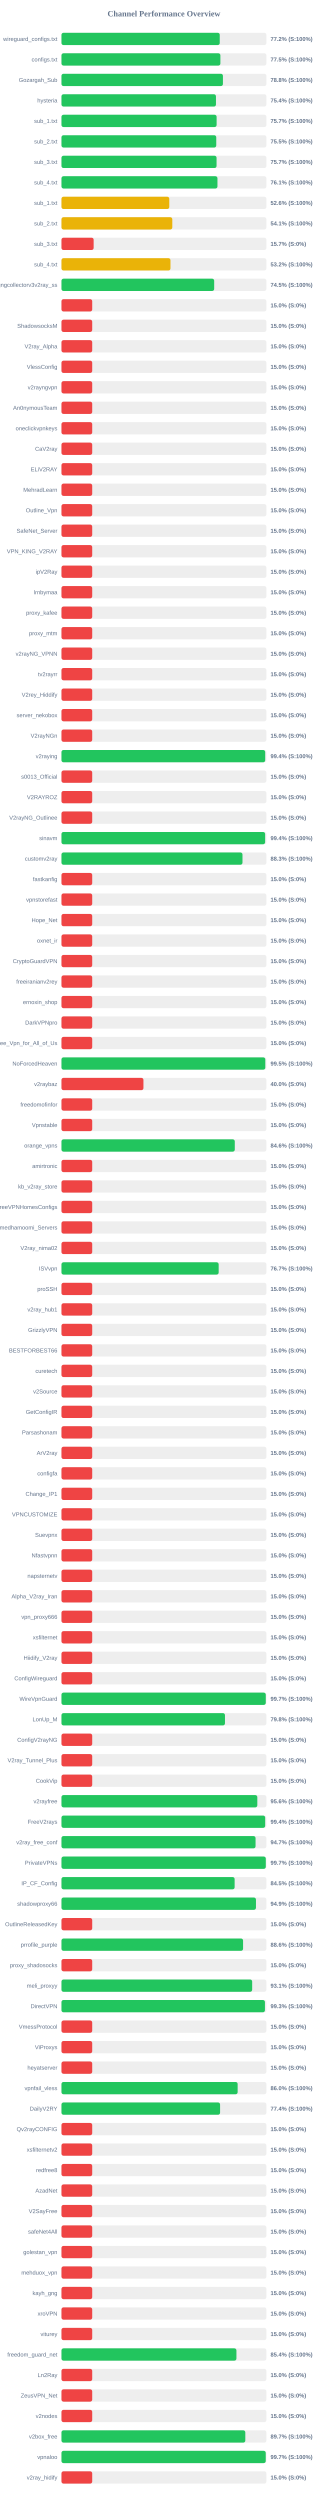
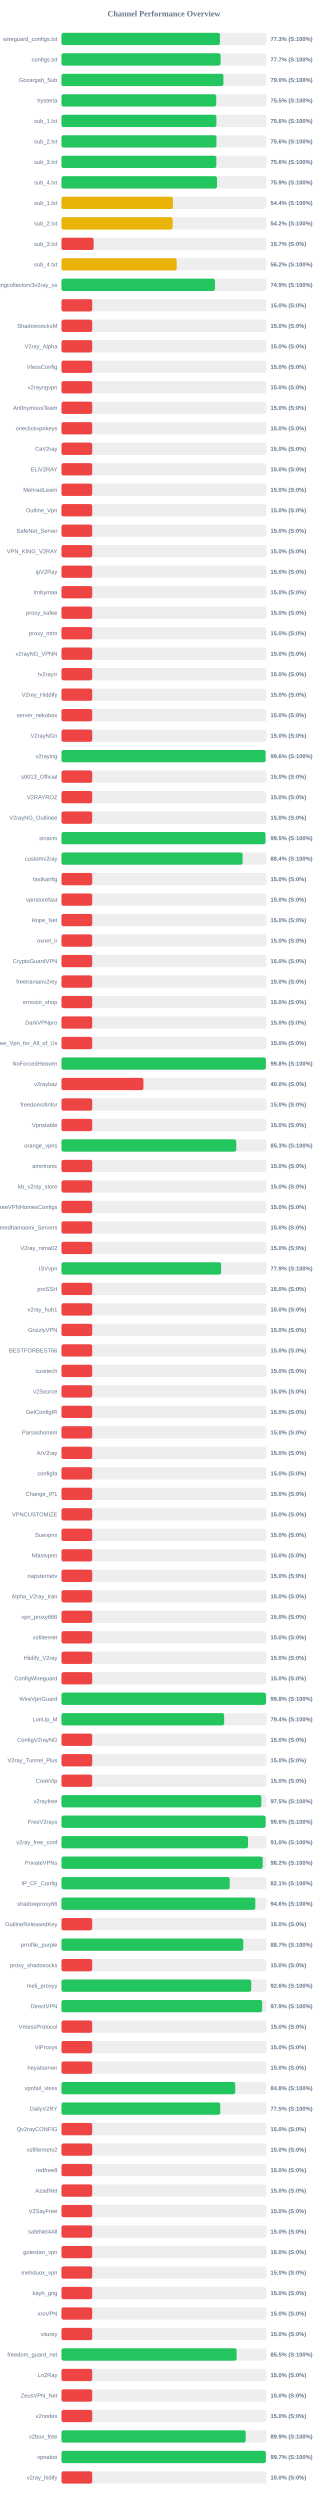
<svg xmlns="http://www.w3.org/2000/svg" width="800" height="6100" version="1.1">
  <style>
        .row { font: 14px Arial; fill: #64748b; }
        .score { font: bold 14px Arial; fill: #64748b; }
    </style>
  <text x="400" y="40" text-anchor="middle" font-size="20px" font-weight="bold" fill="#64748b">Channel Performance Overview</text>
  <rect x="150" y="80" width="500" height="30" fill="#eee" rx="5" />
-   <rect x="150" y="80" width="386.2" height="30" fill="#22c55e" rx="5" />
+   <rect x="150" y="80" width="386.65" height="30" fill="#22c55e" rx="5" />
  <text x="140" y="100" text-anchor="end" class="row">wireguard_configs.txt</text>
-   <text x="660" y="100" text-anchor="start" class="score">77.2% (S:100%)</text>
+   <text x="660" y="100" text-anchor="start" class="score">77.3% (S:100%)</text>
  <rect x="150" y="130" width="500" height="30" fill="#eee" rx="5" />
-   <rect x="150" y="130" width="387.75" height="30" fill="#22c55e" rx="5" />
+   <rect x="150" y="130" width="388.35" height="30" fill="#22c55e" rx="5" />
  <text x="140" y="150" text-anchor="end" class="row">configs.txt</text>
-   <text x="660" y="150" text-anchor="start" class="score">77.5% (S:100%)</text>
+   <text x="660" y="150" text-anchor="start" class="score">77.7% (S:100%)</text>
  <rect x="150" y="180" width="500" height="30" fill="#eee" rx="5" />
-   <rect x="150" y="180" width="393.95" height="30" fill="#22c55e" rx="5" />
+   <rect x="150" y="180" width="395.2" height="30" fill="#22c55e" rx="5" />
  <text x="140" y="200" text-anchor="end" class="row">Gozargah_Sub</text>
-   <text x="660" y="200" text-anchor="start" class="score">78.8% (S:100%)</text>
+   <text x="660" y="200" text-anchor="start" class="score">79.0% (S:100%)</text>
  <rect x="150" y="230" width="500" height="30" fill="#eee" rx="5" />
-   <rect x="150" y="230" width="376.95" height="30" fill="#22c55e" rx="5" />
+   <rect x="150" y="230" width="377.6" height="30" fill="#22c55e" rx="5" />
  <text x="140" y="250" text-anchor="end" class="row">hysteria</text>
-   <text x="660" y="250" text-anchor="start" class="score">75.4% (S:100%)</text>
+   <text x="660" y="250" text-anchor="start" class="score">75.5% (S:100%)</text>
  <rect x="150" y="280" width="500" height="30" fill="#eee" rx="5" />
-   <rect x="150" y="280" width="378.55" height="30" fill="#22c55e" rx="5" />
+   <rect x="150" y="280" width="378.0" height="30" fill="#22c55e" rx="5" />
  <text x="140" y="300" text-anchor="end" class="row">sub_1.txt</text>
-   <text x="660" y="300" text-anchor="start" class="score">75.7% (S:100%)</text>
+   <text x="660" y="300" text-anchor="start" class="score">75.6% (S:100%)</text>
  <rect x="150" y="330" width="500" height="30" fill="#eee" rx="5" />
-   <rect x="150" y="330" width="377.65" height="30" fill="#22c55e" rx="5" />
+   <rect x="150" y="330" width="378.15" height="30" fill="#22c55e" rx="5" />
  <text x="140" y="350" text-anchor="end" class="row">sub_2.txt</text>
-   <text x="660" y="350" text-anchor="start" class="score">75.5% (S:100%)</text>
+   <text x="660" y="350" text-anchor="start" class="score">75.6% (S:100%)</text>
  <rect x="150" y="380" width="500" height="30" fill="#eee" rx="5" />
-   <rect x="150" y="380" width="378.4" height="30" fill="#22c55e" rx="5" />
+   <rect x="150" y="380" width="377.85" height="30" fill="#22c55e" rx="5" />
  <text x="140" y="400" text-anchor="end" class="row">sub_3.txt</text>
-   <text x="660" y="400" text-anchor="start" class="score">75.7% (S:100%)</text>
+   <text x="660" y="400" text-anchor="start" class="score">75.6% (S:100%)</text>
  <rect x="150" y="430" width="500" height="30" fill="#eee" rx="5" />
-   <rect x="150" y="430" width="380.6" height="30" fill="#22c55e" rx="5" />
+   <rect x="150" y="430" width="379.5" height="30" fill="#22c55e" rx="5" />
  <text x="140" y="450" text-anchor="end" class="row">sub_4.txt</text>
-   <text x="660" y="450" text-anchor="start" class="score">76.1% (S:100%)</text>
+   <text x="660" y="450" text-anchor="start" class="score">75.9% (S:100%)</text>
  <rect x="150" y="480" width="500" height="30" fill="#eee" rx="5" />
-   <rect x="150" y="480" width="263.05" height="30" fill="#eab308" rx="5" />
+   <rect x="150" y="480" width="272.05" height="30" fill="#eab308" rx="5" />
  <text x="140" y="500" text-anchor="end" class="row">sub_1.txt</text>
-   <text x="660" y="500" text-anchor="start" class="score">52.6% (S:100%)</text>
+   <text x="660" y="500" text-anchor="start" class="score">54.4% (S:100%)</text>
  <rect x="150" y="530" width="500" height="30" fill="#eee" rx="5" />
-   <rect x="150" y="530" width="270.4" height="30" fill="#eab308" rx="5" />
+   <rect x="150" y="530" width="271.2" height="30" fill="#eab308" rx="5" />
  <text x="140" y="550" text-anchor="end" class="row">sub_2.txt</text>
-   <text x="660" y="550" text-anchor="start" class="score">54.1% (S:100%)</text>
+   <text x="660" y="550" text-anchor="start" class="score">54.2% (S:100%)</text>
  <rect x="150" y="580" width="500" height="30" fill="#eee" rx="5" />
  <rect x="150" y="580" width="78.5" height="30" fill="#ef4444" rx="5" />
  <text x="140" y="600" text-anchor="end" class="row">sub_3.txt</text>
  <text x="660" y="600" text-anchor="start" class="score">15.7% (S:0%)</text>
  <rect x="150" y="630" width="500" height="30" fill="#eee" rx="5" />
-   <rect x="150" y="630" width="265.95" height="30" fill="#eab308" rx="5" />
+   <rect x="150" y="630" width="281.1" height="30" fill="#eab308" rx="5" />
  <text x="140" y="650" text-anchor="end" class="row">sub_4.txt</text>
-   <text x="660" y="650" text-anchor="start" class="score">53.2% (S:100%)</text>
+   <text x="660" y="650" text-anchor="start" class="score">56.2% (S:100%)</text>
  <rect x="150" y="680" width="500" height="30" fill="#eee" rx="5" />
-   <rect x="150" y="680" width="372.6" height="30" fill="#22c55e" rx="5" />
+   <rect x="150" y="680" width="374.5" height="30" fill="#22c55e" rx="5" />
  <text x="140" y="700" text-anchor="end" class="row">kayhgngcollectorv3v2ray_ss</text>
-   <text x="660" y="700" text-anchor="start" class="score">74.5% (S:100%)</text>
+   <text x="660" y="700" text-anchor="start" class="score">74.9% (S:100%)</text>
  <rect x="150" y="730" width="500" height="30" fill="#eee" rx="5" />
  <rect x="150" y="730" width="75.0" height="30" fill="#ef4444" rx="5" />
  <text x="140" y="750" text-anchor="end" class="row" />
  <text x="660" y="750" text-anchor="start" class="score">15.0% (S:0%)</text>
  <rect x="150" y="780" width="500" height="30" fill="#eee" rx="5" />
  <rect x="150" y="780" width="75.0" height="30" fill="#ef4444" rx="5" />
  <text x="140" y="800" text-anchor="end" class="row">ShadowsocksM</text>
  <text x="660" y="800" text-anchor="start" class="score">15.0% (S:0%)</text>
  <rect x="150" y="830" width="500" height="30" fill="#eee" rx="5" />
  <rect x="150" y="830" width="75.0" height="30" fill="#ef4444" rx="5" />
  <text x="140" y="850" text-anchor="end" class="row">V2ray_Alpha</text>
  <text x="660" y="850" text-anchor="start" class="score">15.0% (S:0%)</text>
  <rect x="150" y="880" width="500" height="30" fill="#eee" rx="5" />
  <rect x="150" y="880" width="75.0" height="30" fill="#ef4444" rx="5" />
  <text x="140" y="900" text-anchor="end" class="row">VlessConfig</text>
  <text x="660" y="900" text-anchor="start" class="score">15.0% (S:0%)</text>
  <rect x="150" y="930" width="500" height="30" fill="#eee" rx="5" />
  <rect x="150" y="930" width="75.0" height="30" fill="#ef4444" rx="5" />
  <text x="140" y="950" text-anchor="end" class="row">v2rayngvpn</text>
  <text x="660" y="950" text-anchor="start" class="score">15.0% (S:0%)</text>
  <rect x="150" y="980" width="500" height="30" fill="#eee" rx="5" />
  <rect x="150" y="980" width="75.0" height="30" fill="#ef4444" rx="5" />
  <text x="140" y="1000" text-anchor="end" class="row">An0nymousTeam</text>
  <text x="660" y="1000" text-anchor="start" class="score">15.0% (S:0%)</text>
  <rect x="150" y="1030" width="500" height="30" fill="#eee" rx="5" />
  <rect x="150" y="1030" width="75.0" height="30" fill="#ef4444" rx="5" />
  <text x="140" y="1050" text-anchor="end" class="row">oneclickvpnkeys</text>
  <text x="660" y="1050" text-anchor="start" class="score">15.0% (S:0%)</text>
  <rect x="150" y="1080" width="500" height="30" fill="#eee" rx="5" />
  <rect x="150" y="1080" width="75.0" height="30" fill="#ef4444" rx="5" />
  <text x="140" y="1100" text-anchor="end" class="row">CaV2ray</text>
  <text x="660" y="1100" text-anchor="start" class="score">15.0% (S:0%)</text>
  <rect x="150" y="1130" width="500" height="30" fill="#eee" rx="5" />
  <rect x="150" y="1130" width="75.0" height="30" fill="#ef4444" rx="5" />
  <text x="140" y="1150" text-anchor="end" class="row">ELiV2RAY</text>
  <text x="660" y="1150" text-anchor="start" class="score">15.0% (S:0%)</text>
  <rect x="150" y="1180" width="500" height="30" fill="#eee" rx="5" />
  <rect x="150" y="1180" width="75.0" height="30" fill="#ef4444" rx="5" />
  <text x="140" y="1200" text-anchor="end" class="row">MehradLearn</text>
  <text x="660" y="1200" text-anchor="start" class="score">15.0% (S:0%)</text>
  <rect x="150" y="1230" width="500" height="30" fill="#eee" rx="5" />
  <rect x="150" y="1230" width="75.0" height="30" fill="#ef4444" rx="5" />
  <text x="140" y="1250" text-anchor="end" class="row">Outline_Vpn</text>
  <text x="660" y="1250" text-anchor="start" class="score">15.0% (S:0%)</text>
  <rect x="150" y="1280" width="500" height="30" fill="#eee" rx="5" />
  <rect x="150" y="1280" width="75.0" height="30" fill="#ef4444" rx="5" />
  <text x="140" y="1300" text-anchor="end" class="row">SafeNet_Server</text>
  <text x="660" y="1300" text-anchor="start" class="score">15.0% (S:0%)</text>
  <rect x="150" y="1330" width="500" height="30" fill="#eee" rx="5" />
  <rect x="150" y="1330" width="75.0" height="30" fill="#ef4444" rx="5" />
  <text x="140" y="1350" text-anchor="end" class="row">VPN_KING_V2RAY</text>
  <text x="660" y="1350" text-anchor="start" class="score">15.0% (S:0%)</text>
  <rect x="150" y="1380" width="500" height="30" fill="#eee" rx="5" />
  <rect x="150" y="1380" width="75.0" height="30" fill="#ef4444" rx="5" />
  <text x="140" y="1400" text-anchor="end" class="row">ipV2Ray</text>
  <text x="660" y="1400" text-anchor="start" class="score">15.0% (S:0%)</text>
  <rect x="150" y="1430" width="500" height="30" fill="#eee" rx="5" />
  <rect x="150" y="1430" width="75.0" height="30" fill="#ef4444" rx="5" />
  <text x="140" y="1450" text-anchor="end" class="row">lrnbymaa</text>
  <text x="660" y="1450" text-anchor="start" class="score">15.0% (S:0%)</text>
  <rect x="150" y="1480" width="500" height="30" fill="#eee" rx="5" />
  <rect x="150" y="1480" width="75.0" height="30" fill="#ef4444" rx="5" />
  <text x="140" y="1500" text-anchor="end" class="row">proxy_kafee</text>
  <text x="660" y="1500" text-anchor="start" class="score">15.0% (S:0%)</text>
  <rect x="150" y="1530" width="500" height="30" fill="#eee" rx="5" />
  <rect x="150" y="1530" width="75.0" height="30" fill="#ef4444" rx="5" />
  <text x="140" y="1550" text-anchor="end" class="row">proxy_mtm</text>
  <text x="660" y="1550" text-anchor="start" class="score">15.0% (S:0%)</text>
  <rect x="150" y="1580" width="500" height="30" fill="#eee" rx="5" />
  <rect x="150" y="1580" width="75.0" height="30" fill="#ef4444" rx="5" />
  <text x="140" y="1600" text-anchor="end" class="row">v2rayNG_VPNN</text>
  <text x="660" y="1600" text-anchor="start" class="score">15.0% (S:0%)</text>
  <rect x="150" y="1630" width="500" height="30" fill="#eee" rx="5" />
  <rect x="150" y="1630" width="75.0" height="30" fill="#ef4444" rx="5" />
  <text x="140" y="1650" text-anchor="end" class="row">tv2rayrr</text>
  <text x="660" y="1650" text-anchor="start" class="score">15.0% (S:0%)</text>
  <rect x="150" y="1680" width="500" height="30" fill="#eee" rx="5" />
  <rect x="150" y="1680" width="75.0" height="30" fill="#ef4444" rx="5" />
  <text x="140" y="1700" text-anchor="end" class="row">V2rey_Hiddify</text>
  <text x="660" y="1700" text-anchor="start" class="score">15.0% (S:0%)</text>
  <rect x="150" y="1730" width="500" height="30" fill="#eee" rx="5" />
  <rect x="150" y="1730" width="75.0" height="30" fill="#ef4444" rx="5" />
  <text x="140" y="1750" text-anchor="end" class="row">server_nekobox</text>
  <text x="660" y="1750" text-anchor="start" class="score">15.0% (S:0%)</text>
  <rect x="150" y="1780" width="500" height="30" fill="#eee" rx="5" />
  <rect x="150" y="1780" width="75.0" height="30" fill="#ef4444" rx="5" />
  <text x="140" y="1800" text-anchor="end" class="row">V2rayNGn</text>
  <text x="660" y="1800" text-anchor="start" class="score">15.0% (S:0%)</text>
  <rect x="150" y="1830" width="500" height="30" fill="#eee" rx="5" />
-   <rect x="150" y="1830" width="497.05" height="30" fill="#22c55e" rx="5" />
+   <rect x="150" y="1830" width="497.95" height="30" fill="#22c55e" rx="5" />
  <text x="140" y="1850" text-anchor="end" class="row">v2raying</text>
-   <text x="660" y="1850" text-anchor="start" class="score">99.4% (S:100%)</text>
+   <text x="660" y="1850" text-anchor="start" class="score">99.6% (S:100%)</text>
  <rect x="150" y="1880" width="500" height="30" fill="#eee" rx="5" />
  <rect x="150" y="1880" width="75.0" height="30" fill="#ef4444" rx="5" />
  <text x="140" y="1900" text-anchor="end" class="row">s0013_Official</text>
  <text x="660" y="1900" text-anchor="start" class="score">15.0% (S:0%)</text>
  <rect x="150" y="1930" width="500" height="30" fill="#eee" rx="5" />
  <rect x="150" y="1930" width="75.0" height="30" fill="#ef4444" rx="5" />
  <text x="140" y="1950" text-anchor="end" class="row">V2RAYROZ</text>
  <text x="660" y="1950" text-anchor="start" class="score">15.0% (S:0%)</text>
  <rect x="150" y="1980" width="500" height="30" fill="#eee" rx="5" />
  <rect x="150" y="1980" width="75.0" height="30" fill="#ef4444" rx="5" />
  <text x="140" y="2000" text-anchor="end" class="row">V2rayNG_Outlinee</text>
  <text x="660" y="2000" text-anchor="start" class="score">15.0% (S:0%)</text>
  <rect x="150" y="2030" width="500" height="30" fill="#eee" rx="5" />
-   <rect x="150" y="2030" width="496.9" height="30" fill="#22c55e" rx="5" />
+   <rect x="150" y="2030" width="497.75" height="30" fill="#22c55e" rx="5" />
  <text x="140" y="2050" text-anchor="end" class="row">sinavm</text>
-   <text x="660" y="2050" text-anchor="start" class="score">99.4% (S:100%)</text>
+   <text x="660" y="2050" text-anchor="start" class="score">99.5% (S:100%)</text>
  <rect x="150" y="2080" width="500" height="30" fill="#eee" rx="5" />
-   <rect x="150" y="2080" width="441.65" height="30" fill="#22c55e" rx="5" />
+   <rect x="150" y="2080" width="442.0" height="30" fill="#22c55e" rx="5" />
  <text x="140" y="2100" text-anchor="end" class="row">customv2ray</text>
-   <text x="660" y="2100" text-anchor="start" class="score">88.3% (S:100%)</text>
+   <text x="660" y="2100" text-anchor="start" class="score">88.4% (S:100%)</text>
  <rect x="150" y="2130" width="500" height="30" fill="#eee" rx="5" />
  <rect x="150" y="2130" width="75.0" height="30" fill="#ef4444" rx="5" />
  <text x="140" y="2150" text-anchor="end" class="row">fastkanfig</text>
  <text x="660" y="2150" text-anchor="start" class="score">15.0% (S:0%)</text>
  <rect x="150" y="2180" width="500" height="30" fill="#eee" rx="5" />
  <rect x="150" y="2180" width="75.0" height="30" fill="#ef4444" rx="5" />
  <text x="140" y="2200" text-anchor="end" class="row">vpnstorefast</text>
  <text x="660" y="2200" text-anchor="start" class="score">15.0% (S:0%)</text>
  <rect x="150" y="2230" width="500" height="30" fill="#eee" rx="5" />
  <rect x="150" y="2230" width="75.0" height="30" fill="#ef4444" rx="5" />
  <text x="140" y="2250" text-anchor="end" class="row">Hope_Net</text>
  <text x="660" y="2250" text-anchor="start" class="score">15.0% (S:0%)</text>
  <rect x="150" y="2280" width="500" height="30" fill="#eee" rx="5" />
  <rect x="150" y="2280" width="75.0" height="30" fill="#ef4444" rx="5" />
  <text x="140" y="2300" text-anchor="end" class="row">oxnet_ir</text>
  <text x="660" y="2300" text-anchor="start" class="score">15.0% (S:0%)</text>
  <rect x="150" y="2330" width="500" height="30" fill="#eee" rx="5" />
  <rect x="150" y="2330" width="75.0" height="30" fill="#ef4444" rx="5" />
  <text x="140" y="2350" text-anchor="end" class="row">CryptoGuardVPN</text>
  <text x="660" y="2350" text-anchor="start" class="score">15.0% (S:0%)</text>
  <rect x="150" y="2380" width="500" height="30" fill="#eee" rx="5" />
  <rect x="150" y="2380" width="75.0" height="30" fill="#ef4444" rx="5" />
  <text x="140" y="2400" text-anchor="end" class="row">freeiranianv2rey</text>
  <text x="660" y="2400" text-anchor="start" class="score">15.0% (S:0%)</text>
  <rect x="150" y="2430" width="500" height="30" fill="#eee" rx="5" />
  <rect x="150" y="2430" width="75.0" height="30" fill="#ef4444" rx="5" />
  <text x="140" y="2450" text-anchor="end" class="row">ernoxin_shop</text>
  <text x="660" y="2450" text-anchor="start" class="score">15.0% (S:0%)</text>
  <rect x="150" y="2480" width="500" height="30" fill="#eee" rx="5" />
  <rect x="150" y="2480" width="75.0" height="30" fill="#ef4444" rx="5" />
  <text x="140" y="2500" text-anchor="end" class="row">DarkVPNpro</text>
  <text x="660" y="2500" text-anchor="start" class="score">15.0% (S:0%)</text>
  <rect x="150" y="2530" width="500" height="30" fill="#eee" rx="5" />
  <rect x="150" y="2530" width="75.0" height="30" fill="#ef4444" rx="5" />
  <text x="140" y="2550" text-anchor="end" class="row">Free_Vpn_for_All_of_Us</text>
  <text x="660" y="2550" text-anchor="start" class="score">15.0% (S:0%)</text>
  <rect x="150" y="2580" width="500" height="30" fill="#eee" rx="5" />
-   <rect x="150" y="2580" width="497.3" height="30" fill="#22c55e" rx="5" />
+   <rect x="150" y="2580" width="498.75" height="30" fill="#22c55e" rx="5" />
  <text x="140" y="2600" text-anchor="end" class="row">NoForcedHeaven</text>
-   <text x="660" y="2600" text-anchor="start" class="score">99.5% (S:100%)</text>
+   <text x="660" y="2600" text-anchor="start" class="score">99.8% (S:100%)</text>
  <rect x="150" y="2630" width="500" height="30" fill="#eee" rx="5" />
  <rect x="150" y="2630" width="200.0" height="30" fill="#ef4444" rx="5" />
  <text x="140" y="2650" text-anchor="end" class="row">v2raybaz</text>
  <text x="660" y="2650" text-anchor="start" class="score">40.0% (S:0%)</text>
  <rect x="150" y="2680" width="500" height="30" fill="#eee" rx="5" />
  <rect x="150" y="2680" width="75.0" height="30" fill="#ef4444" rx="5" />
  <text x="140" y="2700" text-anchor="end" class="row">freedomofinfor</text>
  <text x="660" y="2700" text-anchor="start" class="score">15.0% (S:0%)</text>
  <rect x="150" y="2730" width="500" height="30" fill="#eee" rx="5" />
  <rect x="150" y="2730" width="75.0" height="30" fill="#ef4444" rx="5" />
  <text x="140" y="2750" text-anchor="end" class="row">Vpnstable</text>
  <text x="660" y="2750" text-anchor="start" class="score">15.0% (S:0%)</text>
  <rect x="150" y="2780" width="500" height="30" fill="#eee" rx="5" />
-   <rect x="150" y="2780" width="422.9" height="30" fill="#22c55e" rx="5" />
+   <rect x="150" y="2780" width="426.5" height="30" fill="#22c55e" rx="5" />
  <text x="140" y="2800" text-anchor="end" class="row">orange_vpns</text>
-   <text x="660" y="2800" text-anchor="start" class="score">84.6% (S:100%)</text>
+   <text x="660" y="2800" text-anchor="start" class="score">85.3% (S:100%)</text>
  <rect x="150" y="2830" width="500" height="30" fill="#eee" rx="5" />
  <rect x="150" y="2830" width="75.0" height="30" fill="#ef4444" rx="5" />
  <text x="140" y="2850" text-anchor="end" class="row">amirtronic</text>
  <text x="660" y="2850" text-anchor="start" class="score">15.0% (S:0%)</text>
  <rect x="150" y="2880" width="500" height="30" fill="#eee" rx="5" />
  <rect x="150" y="2880" width="75.0" height="30" fill="#ef4444" rx="5" />
  <text x="140" y="2900" text-anchor="end" class="row">kb_v2ray_store</text>
  <text x="660" y="2900" text-anchor="start" class="score">15.0% (S:0%)</text>
  <rect x="150" y="2930" width="500" height="30" fill="#eee" rx="5" />
  <rect x="150" y="2930" width="75.0" height="30" fill="#ef4444" rx="5" />
  <text x="140" y="2950" text-anchor="end" class="row">FreeVPNHomesConfigs</text>
  <text x="660" y="2950" text-anchor="start" class="score">15.0% (S:0%)</text>
  <rect x="150" y="2980" width="500" height="30" fill="#eee" rx="5" />
  <rect x="150" y="2980" width="75.0" height="30" fill="#ef4444" rx="5" />
  <text x="140" y="3000" text-anchor="end" class="row">Ahmedhamoomi_Servers</text>
  <text x="660" y="3000" text-anchor="start" class="score">15.0% (S:0%)</text>
  <rect x="150" y="3030" width="500" height="30" fill="#eee" rx="5" />
  <rect x="150" y="3030" width="75.0" height="30" fill="#ef4444" rx="5" />
  <text x="140" y="3050" text-anchor="end" class="row">V2ray_nima02</text>
  <text x="660" y="3050" text-anchor="start" class="score">15.0% (S:0%)</text>
  <rect x="150" y="3080" width="500" height="30" fill="#eee" rx="5" />
-   <rect x="150" y="3080" width="383.55" height="30" fill="#22c55e" rx="5" />
+   <rect x="150" y="3080" width="389.6" height="30" fill="#22c55e" rx="5" />
  <text x="140" y="3100" text-anchor="end" class="row">ISVvpn</text>
-   <text x="660" y="3100" text-anchor="start" class="score">76.7% (S:100%)</text>
+   <text x="660" y="3100" text-anchor="start" class="score">77.9% (S:100%)</text>
  <rect x="150" y="3130" width="500" height="30" fill="#eee" rx="5" />
  <rect x="150" y="3130" width="75.0" height="30" fill="#ef4444" rx="5" />
  <text x="140" y="3150" text-anchor="end" class="row">proSSH</text>
  <text x="660" y="3150" text-anchor="start" class="score">15.0% (S:0%)</text>
  <rect x="150" y="3180" width="500" height="30" fill="#eee" rx="5" />
  <rect x="150" y="3180" width="75.0" height="30" fill="#ef4444" rx="5" />
  <text x="140" y="3200" text-anchor="end" class="row">v2ray_hub1</text>
  <text x="660" y="3200" text-anchor="start" class="score">15.0% (S:0%)</text>
  <rect x="150" y="3230" width="500" height="30" fill="#eee" rx="5" />
  <rect x="150" y="3230" width="75.0" height="30" fill="#ef4444" rx="5" />
  <text x="140" y="3250" text-anchor="end" class="row">GrizzlyVPN</text>
  <text x="660" y="3250" text-anchor="start" class="score">15.0% (S:0%)</text>
  <rect x="150" y="3280" width="500" height="30" fill="#eee" rx="5" />
  <rect x="150" y="3280" width="75.0" height="30" fill="#ef4444" rx="5" />
  <text x="140" y="3300" text-anchor="end" class="row">BESTFORBEST66</text>
  <text x="660" y="3300" text-anchor="start" class="score">15.0% (S:0%)</text>
  <rect x="150" y="3330" width="500" height="30" fill="#eee" rx="5" />
  <rect x="150" y="3330" width="75.0" height="30" fill="#ef4444" rx="5" />
  <text x="140" y="3350" text-anchor="end" class="row">curetech</text>
  <text x="660" y="3350" text-anchor="start" class="score">15.0% (S:0%)</text>
  <rect x="150" y="3380" width="500" height="30" fill="#eee" rx="5" />
  <rect x="150" y="3380" width="75.0" height="30" fill="#ef4444" rx="5" />
  <text x="140" y="3400" text-anchor="end" class="row">v2Source</text>
  <text x="660" y="3400" text-anchor="start" class="score">15.0% (S:0%)</text>
  <rect x="150" y="3430" width="500" height="30" fill="#eee" rx="5" />
  <rect x="150" y="3430" width="75.0" height="30" fill="#ef4444" rx="5" />
  <text x="140" y="3450" text-anchor="end" class="row">GetConfigIR</text>
  <text x="660" y="3450" text-anchor="start" class="score">15.0% (S:0%)</text>
  <rect x="150" y="3480" width="500" height="30" fill="#eee" rx="5" />
  <rect x="150" y="3480" width="75.0" height="30" fill="#ef4444" rx="5" />
  <text x="140" y="3500" text-anchor="end" class="row">Parsashonam</text>
  <text x="660" y="3500" text-anchor="start" class="score">15.0% (S:0%)</text>
  <rect x="150" y="3530" width="500" height="30" fill="#eee" rx="5" />
  <rect x="150" y="3530" width="75.0" height="30" fill="#ef4444" rx="5" />
  <text x="140" y="3550" text-anchor="end" class="row">ArV2ray</text>
  <text x="660" y="3550" text-anchor="start" class="score">15.0% (S:0%)</text>
  <rect x="150" y="3580" width="500" height="30" fill="#eee" rx="5" />
  <rect x="150" y="3580" width="75.0" height="30" fill="#ef4444" rx="5" />
  <text x="140" y="3600" text-anchor="end" class="row">configfa</text>
  <text x="660" y="3600" text-anchor="start" class="score">15.0% (S:0%)</text>
  <rect x="150" y="3630" width="500" height="30" fill="#eee" rx="5" />
  <rect x="150" y="3630" width="75.0" height="30" fill="#ef4444" rx="5" />
  <text x="140" y="3650" text-anchor="end" class="row">Change_IP1</text>
  <text x="660" y="3650" text-anchor="start" class="score">15.0% (S:0%)</text>
  <rect x="150" y="3680" width="500" height="30" fill="#eee" rx="5" />
  <rect x="150" y="3680" width="75.0" height="30" fill="#ef4444" rx="5" />
  <text x="140" y="3700" text-anchor="end" class="row">VPNCUSTOMIZE</text>
  <text x="660" y="3700" text-anchor="start" class="score">15.0% (S:0%)</text>
  <rect x="150" y="3730" width="500" height="30" fill="#eee" rx="5" />
  <rect x="150" y="3730" width="75.0" height="30" fill="#ef4444" rx="5" />
  <text x="140" y="3750" text-anchor="end" class="row">Suevpnx</text>
  <text x="660" y="3750" text-anchor="start" class="score">15.0% (S:0%)</text>
  <rect x="150" y="3780" width="500" height="30" fill="#eee" rx="5" />
  <rect x="150" y="3780" width="75.0" height="30" fill="#ef4444" rx="5" />
  <text x="140" y="3800" text-anchor="end" class="row">Nfastvpnn</text>
  <text x="660" y="3800" text-anchor="start" class="score">15.0% (S:0%)</text>
  <rect x="150" y="3830" width="500" height="30" fill="#eee" rx="5" />
  <rect x="150" y="3830" width="75.0" height="30" fill="#ef4444" rx="5" />
  <text x="140" y="3850" text-anchor="end" class="row">napsternetv</text>
  <text x="660" y="3850" text-anchor="start" class="score">15.0% (S:0%)</text>
  <rect x="150" y="3880" width="500" height="30" fill="#eee" rx="5" />
  <rect x="150" y="3880" width="75.0" height="30" fill="#ef4444" rx="5" />
  <text x="140" y="3900" text-anchor="end" class="row">Alpha_V2ray_Iran</text>
  <text x="660" y="3900" text-anchor="start" class="score">15.0% (S:0%)</text>
  <rect x="150" y="3930" width="500" height="30" fill="#eee" rx="5" />
  <rect x="150" y="3930" width="75.0" height="30" fill="#ef4444" rx="5" />
  <text x="140" y="3950" text-anchor="end" class="row">vpn_proxy666</text>
  <text x="660" y="3950" text-anchor="start" class="score">15.0% (S:0%)</text>
  <rect x="150" y="3980" width="500" height="30" fill="#eee" rx="5" />
  <rect x="150" y="3980" width="75.0" height="30" fill="#ef4444" rx="5" />
  <text x="140" y="4000" text-anchor="end" class="row">xsfilternet</text>
  <text x="660" y="4000" text-anchor="start" class="score">15.0% (S:0%)</text>
  <rect x="150" y="4030" width="500" height="30" fill="#eee" rx="5" />
  <rect x="150" y="4030" width="75.0" height="30" fill="#ef4444" rx="5" />
  <text x="140" y="4050" text-anchor="end" class="row">Hiidify_V2ray</text>
  <text x="660" y="4050" text-anchor="start" class="score">15.0% (S:0%)</text>
  <rect x="150" y="4080" width="500" height="30" fill="#eee" rx="5" />
  <rect x="150" y="4080" width="75.0" height="30" fill="#ef4444" rx="5" />
  <text x="140" y="4100" text-anchor="end" class="row">ConfigWireguard</text>
  <text x="660" y="4100" text-anchor="start" class="score">15.0% (S:0%)</text>
  <rect x="150" y="4130" width="500" height="30" fill="#eee" rx="5" />
-   <rect x="150" y="4130" width="498.5" height="30" fill="#22c55e" rx="5" />
+   <rect x="150" y="4130" width="499.0" height="30" fill="#22c55e" rx="5" />
  <text x="140" y="4150" text-anchor="end" class="row">WireVpnGuard</text>
-   <text x="660" y="4150" text-anchor="start" class="score">99.7% (S:100%)</text>
+   <text x="660" y="4150" text-anchor="start" class="score">99.8% (S:100%)</text>
  <rect x="150" y="4180" width="500" height="30" fill="#eee" rx="5" />
-   <rect x="150" y="4180" width="398.95" height="30" fill="#22c55e" rx="5" />
+   <rect x="150" y="4180" width="396.95" height="30" fill="#22c55e" rx="5" />
  <text x="140" y="4200" text-anchor="end" class="row">LonUp_M</text>
-   <text x="660" y="4200" text-anchor="start" class="score">79.8% (S:100%)</text>
+   <text x="660" y="4200" text-anchor="start" class="score">79.4% (S:100%)</text>
  <rect x="150" y="4230" width="500" height="30" fill="#eee" rx="5" />
  <rect x="150" y="4230" width="75.0" height="30" fill="#ef4444" rx="5" />
  <text x="140" y="4250" text-anchor="end" class="row">ConfigV2rayNG</text>
  <text x="660" y="4250" text-anchor="start" class="score">15.0% (S:0%)</text>
  <rect x="150" y="4280" width="500" height="30" fill="#eee" rx="5" />
  <rect x="150" y="4280" width="75.0" height="30" fill="#ef4444" rx="5" />
  <text x="140" y="4300" text-anchor="end" class="row">V2ray_Tunnel_Plus</text>
  <text x="660" y="4300" text-anchor="start" class="score">15.0% (S:0%)</text>
  <rect x="150" y="4330" width="500" height="30" fill="#eee" rx="5" />
  <rect x="150" y="4330" width="75.0" height="30" fill="#ef4444" rx="5" />
  <text x="140" y="4350" text-anchor="end" class="row">CookVip</text>
  <text x="660" y="4350" text-anchor="start" class="score">15.0% (S:0%)</text>
  <rect x="150" y="4380" width="500" height="30" fill="#eee" rx="5" />
-   <rect x="150" y="4380" width="477.85" height="30" fill="#22c55e" rx="5" />
+   <rect x="150" y="4380" width="487.65" height="30" fill="#22c55e" rx="5" />
  <text x="140" y="4400" text-anchor="end" class="row">v2rayfree</text>
-   <text x="660" y="4400" text-anchor="start" class="score">95.6% (S:100%)</text>
+   <text x="660" y="4400" text-anchor="start" class="score">97.5% (S:100%)</text>
  <rect x="150" y="4430" width="500" height="30" fill="#eee" rx="5" />
-   <rect x="150" y="4430" width="497.0" height="30" fill="#22c55e" rx="5" />
+   <rect x="150" y="4430" width="498.15" height="30" fill="#22c55e" rx="5" />
  <text x="140" y="4450" text-anchor="end" class="row">FreeV2rays</text>
-   <text x="660" y="4450" text-anchor="start" class="score">99.4% (S:100%)</text>
+   <text x="660" y="4450" text-anchor="start" class="score">99.6% (S:100%)</text>
  <rect x="150" y="4480" width="500" height="30" fill="#eee" rx="5" />
-   <rect x="150" y="4480" width="473.55" height="30" fill="#22c55e" rx="5" />
+   <rect x="150" y="4480" width="455.15" height="30" fill="#22c55e" rx="5" />
  <text x="140" y="4500" text-anchor="end" class="row">v2ray_free_conf</text>
-   <text x="660" y="4500" text-anchor="start" class="score">94.7% (S:100%)</text>
+   <text x="660" y="4500" text-anchor="start" class="score">91.0% (S:100%)</text>
  <rect x="150" y="4530" width="500" height="30" fill="#eee" rx="5" />
-   <rect x="150" y="4530" width="498.55" height="30" fill="#22c55e" rx="5" />
+   <rect x="150" y="4530" width="491.1" height="30" fill="#22c55e" rx="5" />
  <text x="140" y="4550" text-anchor="end" class="row">PrivateVPNs</text>
-   <text x="660" y="4550" text-anchor="start" class="score">99.7% (S:100%)</text>
+   <text x="660" y="4550" text-anchor="start" class="score">98.2% (S:100%)</text>
  <rect x="150" y="4580" width="500" height="30" fill="#eee" rx="5" />
-   <rect x="150" y="4580" width="422.5" height="30" fill="#22c55e" rx="5" />
+   <rect x="150" y="4580" width="410.55" height="30" fill="#22c55e" rx="5" />
  <text x="140" y="4600" text-anchor="end" class="row">IP_CF_Config</text>
-   <text x="660" y="4600" text-anchor="start" class="score">84.5% (S:100%)</text>
+   <text x="660" y="4600" text-anchor="start" class="score">82.1% (S:100%)</text>
  <rect x="150" y="4630" width="500" height="30" fill="#eee" rx="5" />
-   <rect x="150" y="4630" width="474.55" height="30" fill="#22c55e" rx="5" />
+   <rect x="150" y="4630" width="473.05" height="30" fill="#22c55e" rx="5" />
  <text x="140" y="4650" text-anchor="end" class="row">shadowproxy66</text>
-   <text x="660" y="4650" text-anchor="start" class="score">94.9% (S:100%)</text>
+   <text x="660" y="4650" text-anchor="start" class="score">94.6% (S:100%)</text>
  <rect x="150" y="4680" width="500" height="30" fill="#eee" rx="5" />
  <rect x="150" y="4680" width="75.0" height="30" fill="#ef4444" rx="5" />
  <text x="140" y="4700" text-anchor="end" class="row">OutlineReleasedKey</text>
  <text x="660" y="4700" text-anchor="start" class="score">15.0% (S:0%)</text>
  <rect x="150" y="4730" width="500" height="30" fill="#eee" rx="5" />
-   <rect x="150" y="4730" width="443.1" height="30" fill="#22c55e" rx="5" />
+   <rect x="150" y="4730" width="443.5" height="30" fill="#22c55e" rx="5" />
  <text x="140" y="4750" text-anchor="end" class="row">prrofile_purple</text>
-   <text x="660" y="4750" text-anchor="start" class="score">88.6% (S:100%)</text>
+   <text x="660" y="4750" text-anchor="start" class="score">88.7% (S:100%)</text>
  <rect x="150" y="4780" width="500" height="30" fill="#eee" rx="5" />
  <rect x="150" y="4780" width="75.0" height="30" fill="#ef4444" rx="5" />
  <text x="140" y="4800" text-anchor="end" class="row">proxy_shadosocks</text>
  <text x="660" y="4800" text-anchor="start" class="score">15.0% (S:0%)</text>
  <rect x="150" y="4830" width="500" height="30" fill="#eee" rx="5" />
-   <rect x="150" y="4830" width="465.3" height="30" fill="#22c55e" rx="5" />
+   <rect x="150" y="4830" width="462.9" height="30" fill="#22c55e" rx="5" />
  <text x="140" y="4850" text-anchor="end" class="row">meli_proxyy</text>
-   <text x="660" y="4850" text-anchor="start" class="score">93.1% (S:100%)</text>
+   <text x="660" y="4850" text-anchor="start" class="score">92.6% (S:100%)</text>
  <rect x="150" y="4880" width="500" height="30" fill="#eee" rx="5" />
-   <rect x="150" y="4880" width="496.45" height="30" fill="#22c55e" rx="5" />
+   <rect x="150" y="4880" width="489.7" height="30" fill="#22c55e" rx="5" />
  <text x="140" y="4900" text-anchor="end" class="row">DirectVPN</text>
-   <text x="660" y="4900" text-anchor="start" class="score">99.3% (S:100%)</text>
+   <text x="660" y="4900" text-anchor="start" class="score">97.9% (S:100%)</text>
  <rect x="150" y="4930" width="500" height="30" fill="#eee" rx="5" />
  <rect x="150" y="4930" width="75.0" height="30" fill="#ef4444" rx="5" />
  <text x="140" y="4950" text-anchor="end" class="row">VmessProtocol</text>
  <text x="660" y="4950" text-anchor="start" class="score">15.0% (S:0%)</text>
  <rect x="150" y="4980" width="500" height="30" fill="#eee" rx="5" />
  <rect x="150" y="4980" width="75.0" height="30" fill="#ef4444" rx="5" />
  <text x="140" y="5000" text-anchor="end" class="row">ViProxys</text>
  <text x="660" y="5000" text-anchor="start" class="score">15.0% (S:0%)</text>
  <rect x="150" y="5030" width="500" height="30" fill="#eee" rx="5" />
  <rect x="150" y="5030" width="75.0" height="30" fill="#ef4444" rx="5" />
  <text x="140" y="5050" text-anchor="end" class="row">heyatserver</text>
  <text x="660" y="5050" text-anchor="start" class="score">15.0% (S:0%)</text>
  <rect x="150" y="5080" width="500" height="30" fill="#eee" rx="5" />
-   <rect x="150" y="5080" width="429.85" height="30" fill="#22c55e" rx="5" />
+   <rect x="150" y="5080" width="423.95" height="30" fill="#22c55e" rx="5" />
  <text x="140" y="5100" text-anchor="end" class="row">vpnfail_vless</text>
-   <text x="660" y="5100" text-anchor="start" class="score">86.0% (S:100%)</text>
+   <text x="660" y="5100" text-anchor="start" class="score">84.8% (S:100%)</text>
  <rect x="150" y="5130" width="500" height="30" fill="#eee" rx="5" />
-   <rect x="150" y="5130" width="387.0" height="30" fill="#22c55e" rx="5" />
+   <rect x="150" y="5130" width="387.4" height="30" fill="#22c55e" rx="5" />
  <text x="140" y="5150" text-anchor="end" class="row">DailyV2RY</text>
-   <text x="660" y="5150" text-anchor="start" class="score">77.4% (S:100%)</text>
+   <text x="660" y="5150" text-anchor="start" class="score">77.5% (S:100%)</text>
  <rect x="150" y="5180" width="500" height="30" fill="#eee" rx="5" />
  <rect x="150" y="5180" width="75.0" height="30" fill="#ef4444" rx="5" />
  <text x="140" y="5200" text-anchor="end" class="row">Qv2rayCONFIG</text>
  <text x="660" y="5200" text-anchor="start" class="score">15.0% (S:0%)</text>
  <rect x="150" y="5230" width="500" height="30" fill="#eee" rx="5" />
  <rect x="150" y="5230" width="75.0" height="30" fill="#ef4444" rx="5" />
  <text x="140" y="5250" text-anchor="end" class="row">xsfilternetv2</text>
  <text x="660" y="5250" text-anchor="start" class="score">15.0% (S:0%)</text>
  <rect x="150" y="5280" width="500" height="30" fill="#eee" rx="5" />
  <rect x="150" y="5280" width="75.0" height="30" fill="#ef4444" rx="5" />
  <text x="140" y="5300" text-anchor="end" class="row">redfree8</text>
  <text x="660" y="5300" text-anchor="start" class="score">15.0% (S:0%)</text>
  <rect x="150" y="5330" width="500" height="30" fill="#eee" rx="5" />
  <rect x="150" y="5330" width="75.0" height="30" fill="#ef4444" rx="5" />
  <text x="140" y="5350" text-anchor="end" class="row">AzadNet</text>
  <text x="660" y="5350" text-anchor="start" class="score">15.0% (S:0%)</text>
  <rect x="150" y="5380" width="500" height="30" fill="#eee" rx="5" />
  <rect x="150" y="5380" width="75.0" height="30" fill="#ef4444" rx="5" />
  <text x="140" y="5400" text-anchor="end" class="row">V2SayFree</text>
  <text x="660" y="5400" text-anchor="start" class="score">15.0% (S:0%)</text>
  <rect x="150" y="5430" width="500" height="30" fill="#eee" rx="5" />
  <rect x="150" y="5430" width="75.0" height="30" fill="#ef4444" rx="5" />
  <text x="140" y="5450" text-anchor="end" class="row">safeNet4All</text>
  <text x="660" y="5450" text-anchor="start" class="score">15.0% (S:0%)</text>
  <rect x="150" y="5480" width="500" height="30" fill="#eee" rx="5" />
  <rect x="150" y="5480" width="75.0" height="30" fill="#ef4444" rx="5" />
  <text x="140" y="5500" text-anchor="end" class="row">golestan_vpn</text>
  <text x="660" y="5500" text-anchor="start" class="score">15.0% (S:0%)</text>
  <rect x="150" y="5530" width="500" height="30" fill="#eee" rx="5" />
  <rect x="150" y="5530" width="75.0" height="30" fill="#ef4444" rx="5" />
  <text x="140" y="5550" text-anchor="end" class="row">mehduox_vpn</text>
  <text x="660" y="5550" text-anchor="start" class="score">15.0% (S:0%)</text>
  <rect x="150" y="5580" width="500" height="30" fill="#eee" rx="5" />
  <rect x="150" y="5580" width="75.0" height="30" fill="#ef4444" rx="5" />
  <text x="140" y="5600" text-anchor="end" class="row">kayh_gng</text>
  <text x="660" y="5600" text-anchor="start" class="score">15.0% (S:0%)</text>
  <rect x="150" y="5630" width="500" height="30" fill="#eee" rx="5" />
  <rect x="150" y="5630" width="75.0" height="30" fill="#ef4444" rx="5" />
  <text x="140" y="5650" text-anchor="end" class="row">xroVPN</text>
  <text x="660" y="5650" text-anchor="start" class="score">15.0% (S:0%)</text>
  <rect x="150" y="5680" width="500" height="30" fill="#eee" rx="5" />
  <rect x="150" y="5680" width="75.0" height="30" fill="#ef4444" rx="5" />
  <text x="140" y="5700" text-anchor="end" class="row">viturey</text>
  <text x="660" y="5700" text-anchor="start" class="score">15.0% (S:0%)</text>
  <rect x="150" y="5730" width="500" height="30" fill="#eee" rx="5" />
-   <rect x="150" y="5730" width="426.9" height="30" fill="#22c55e" rx="5" />
+   <rect x="150" y="5730" width="427.4" height="30" fill="#22c55e" rx="5" />
  <text x="140" y="5750" text-anchor="end" class="row">freedom_guard_net</text>
-   <text x="660" y="5750" text-anchor="start" class="score">85.4% (S:100%)</text>
+   <text x="660" y="5750" text-anchor="start" class="score">85.5% (S:100%)</text>
  <rect x="150" y="5780" width="500" height="30" fill="#eee" rx="5" />
  <rect x="150" y="5780" width="75.0" height="30" fill="#ef4444" rx="5" />
  <text x="140" y="5800" text-anchor="end" class="row">Ln2Ray</text>
  <text x="660" y="5800" text-anchor="start" class="score">15.0% (S:0%)</text>
  <rect x="150" y="5830" width="500" height="30" fill="#eee" rx="5" />
  <rect x="150" y="5830" width="75.0" height="30" fill="#ef4444" rx="5" />
  <text x="140" y="5850" text-anchor="end" class="row">ZeusVPN_Net</text>
  <text x="660" y="5850" text-anchor="start" class="score">15.0% (S:0%)</text>
  <rect x="150" y="5880" width="500" height="30" fill="#eee" rx="5" />
  <rect x="150" y="5880" width="75.0" height="30" fill="#ef4444" rx="5" />
  <text x="140" y="5900" text-anchor="end" class="row">v2nodes</text>
  <text x="660" y="5900" text-anchor="start" class="score">15.0% (S:0%)</text>
  <rect x="150" y="5930" width="500" height="30" fill="#eee" rx="5" />
-   <rect x="150" y="5930" width="448.55" height="30" fill="#22c55e" rx="5" />
+   <rect x="150" y="5930" width="449.45" height="30" fill="#22c55e" rx="5" />
  <text x="140" y="5950" text-anchor="end" class="row">v2box_free</text>
-   <text x="660" y="5950" text-anchor="start" class="score">89.7% (S:100%)</text>
+   <text x="660" y="5950" text-anchor="start" class="score">89.9% (S:100%)</text>
  <rect x="150" y="5980" width="500" height="30" fill="#eee" rx="5" />
-   <rect x="150" y="5980" width="498.4" height="30" fill="#22c55e" rx="5" />
+   <rect x="150" y="5980" width="498.7" height="30" fill="#22c55e" rx="5" />
  <text x="140" y="6000" text-anchor="end" class="row">vpnaloo</text>
  <text x="660" y="6000" text-anchor="start" class="score">99.7% (S:100%)</text>
  <rect x="150" y="6030" width="500" height="30" fill="#eee" rx="5" />
  <rect x="150" y="6030" width="75.0" height="30" fill="#ef4444" rx="5" />
  <text x="140" y="6050" text-anchor="end" class="row">v2ray_hidify</text>
  <text x="660" y="6050" text-anchor="start" class="score">15.0% (S:0%)</text>
</svg>
